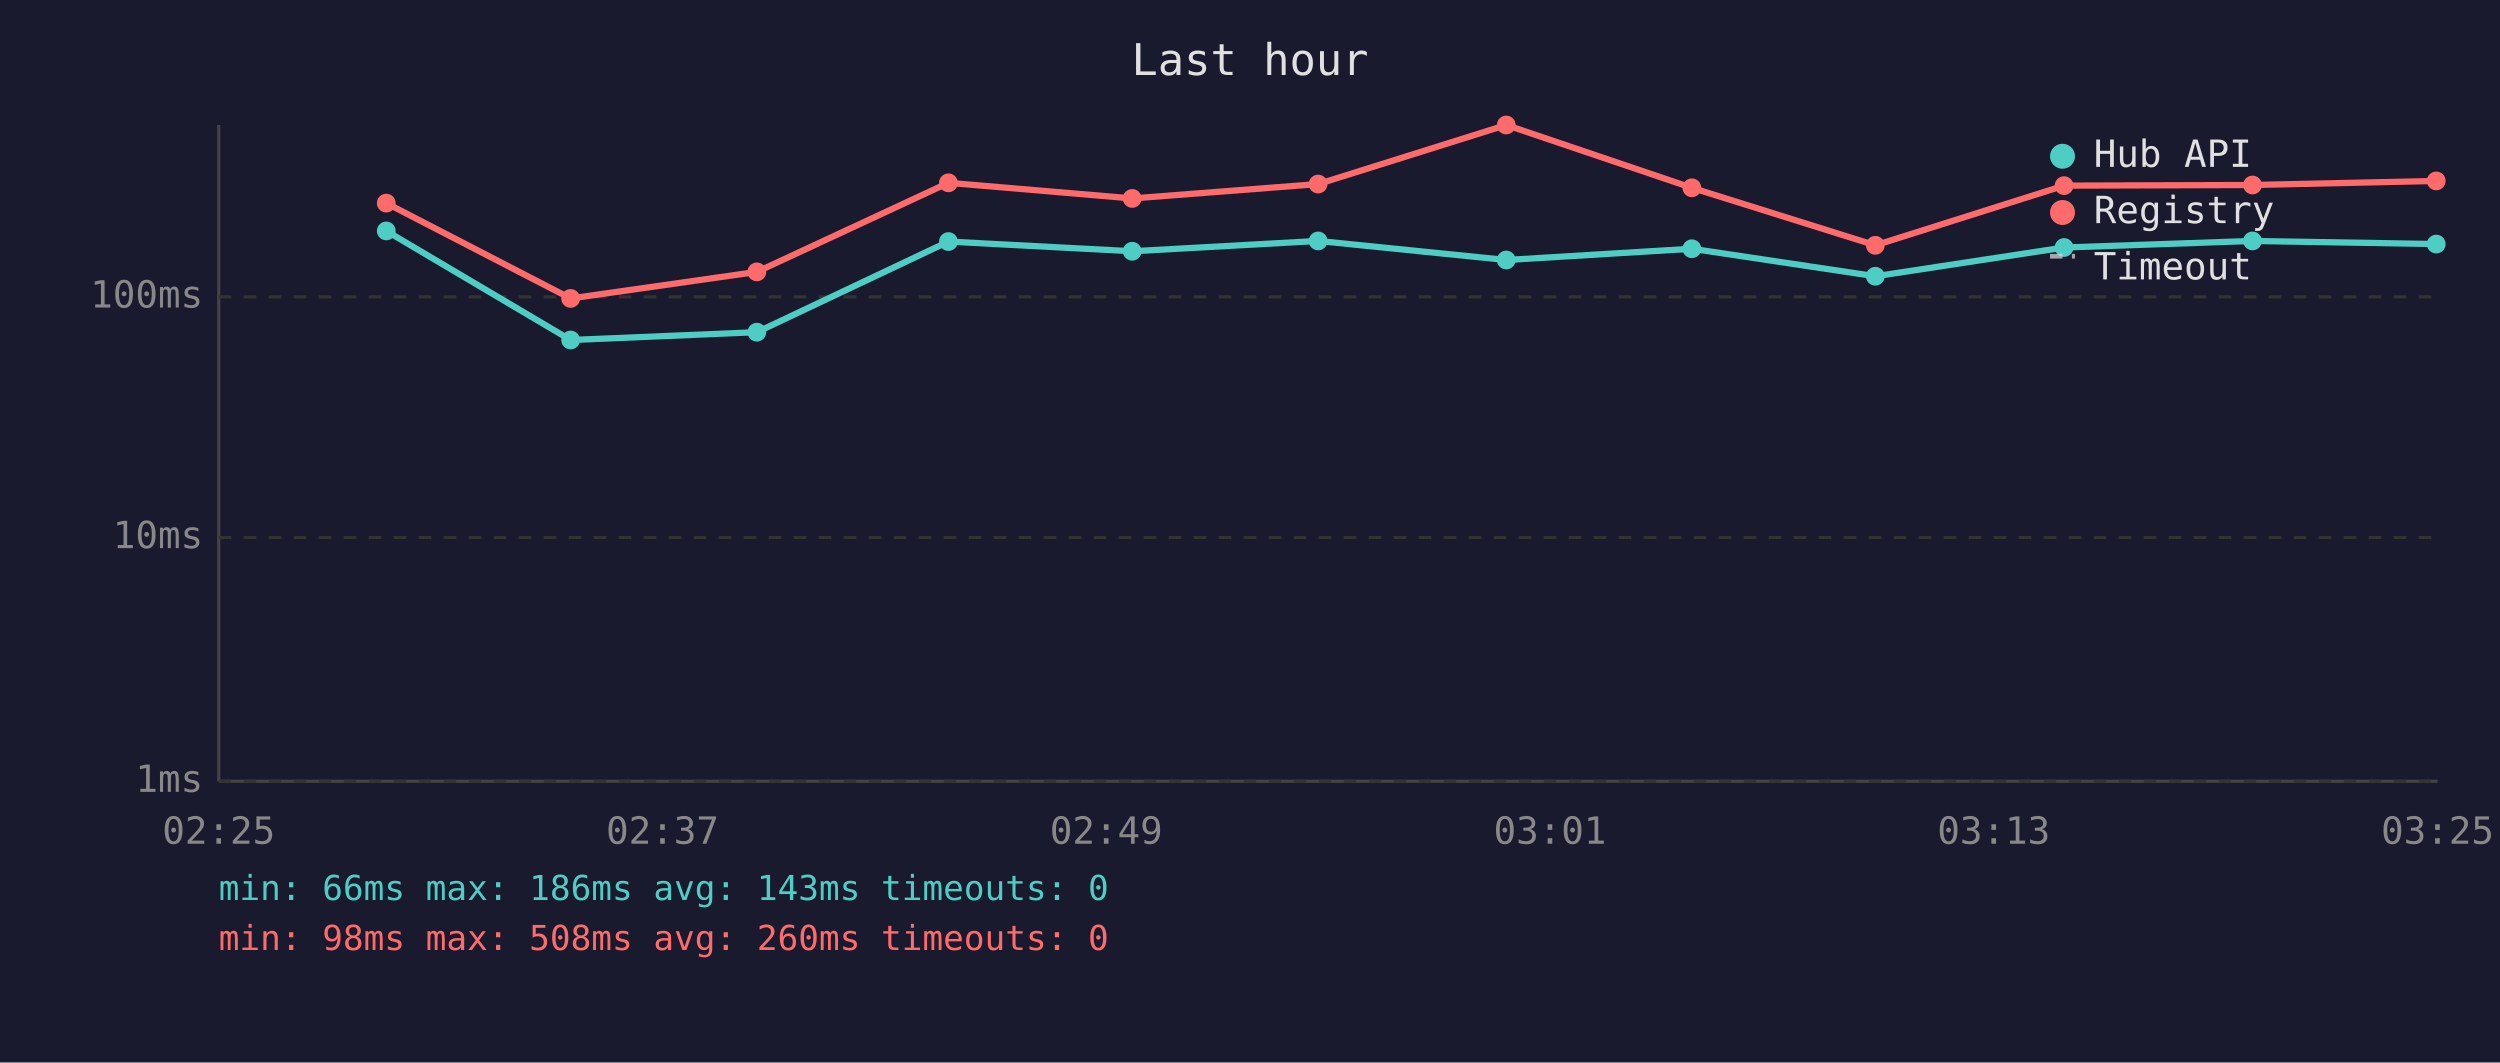
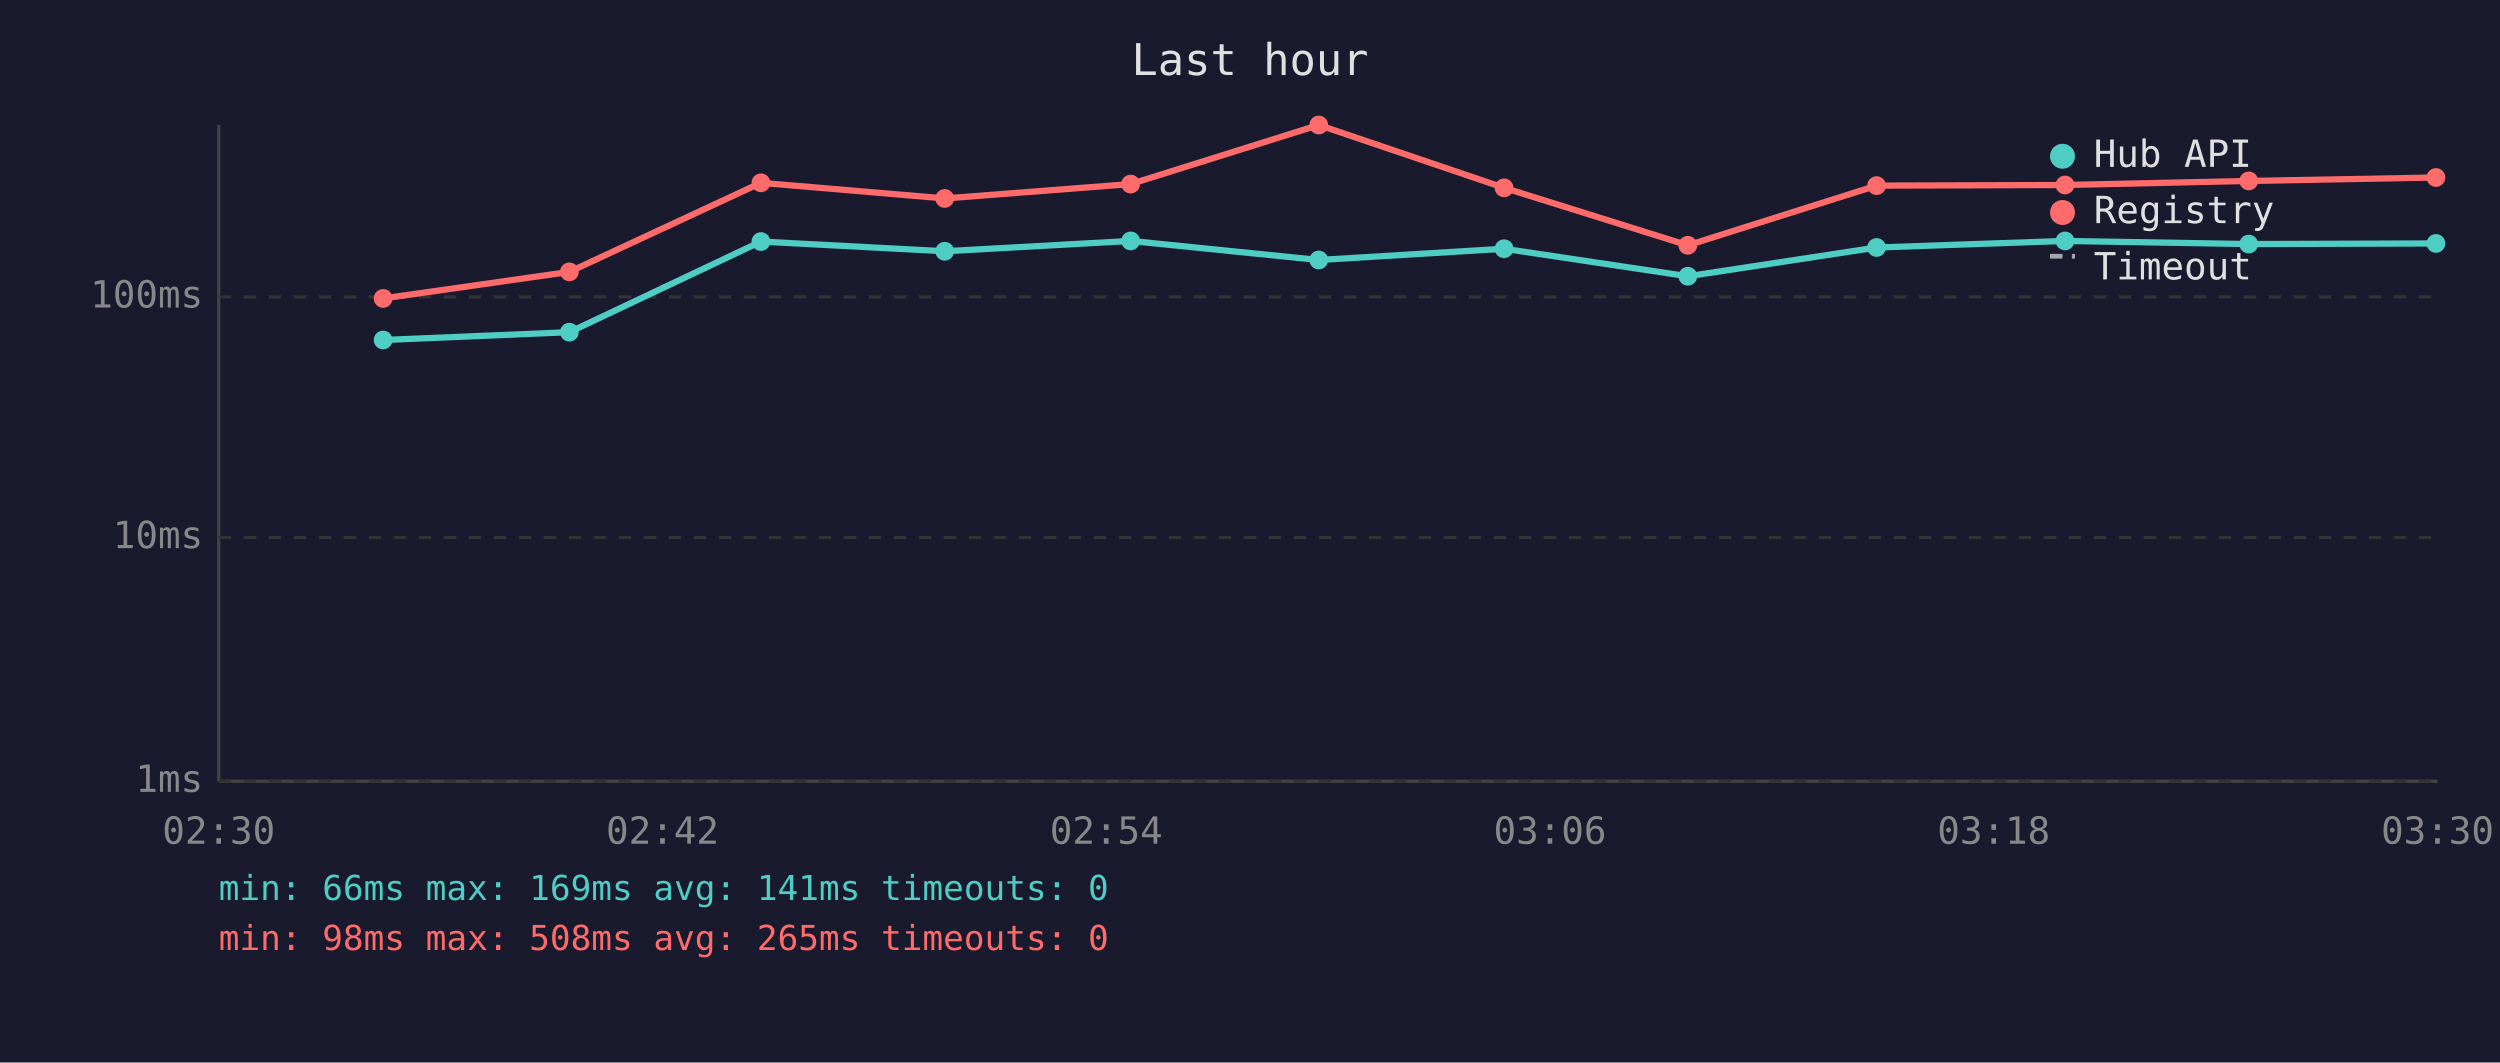
<svg xmlns="http://www.w3.org/2000/svg" viewBox="0 0 800 340" font-family="monospace" font-size="12">
  <rect width="800" height="340" fill="#1a1a2e" />
  <text x="400" y="24" fill="#e0e0e0" font-size="14" text-anchor="middle">Last hour</text>
  <line x1="70" y1="40" x2="70" y2="250" stroke="#444" stroke-width="1" />
  <line x1="70" y1="250" x2="780" y2="250" stroke="#444" stroke-width="1" />
  <line x1="70" y1="250" x2="780" y2="250" stroke="#333" stroke-width="1" stroke-dasharray="4" />
  <text x="65" y="250" fill="#888" text-anchor="end" dominant-baseline="middle">1ms</text>
  <line x1="70" y1="172" x2="780" y2="172" stroke="#333" stroke-width="1" stroke-dasharray="4" />
  <text x="65" y="172" fill="#888" text-anchor="end" dominant-baseline="middle">10ms</text>
  <line x1="70" y1="95" x2="780" y2="95" stroke="#333" stroke-width="1" stroke-dasharray="4" />
  <text x="65" y="95" fill="#888" text-anchor="end" dominant-baseline="middle">100ms</text>
-   <text x="70" y="270" fill="#888" text-anchor="middle">02:25</text>
-   <text x="212" y="270" fill="#888" text-anchor="middle">02:37</text>
-   <text x="354" y="270" fill="#888" text-anchor="middle">02:49</text>
-   <text x="496" y="270" fill="#888" text-anchor="middle">03:01</text>
-   <text x="638" y="270" fill="#888" text-anchor="middle">03:13</text>
-   <text x="780" y="270" fill="#888" text-anchor="middle">03:25</text>
-   <polyline points="123.6,73.9 182.6,108.8 242.2,106.3 303.5,77.3 362.3,80.4 421.8,77.1 482.0,83.2 541.4,79.6 600.1,88.4 660.5,79.2 720.8,77.1 779.6,78.1" fill="none" stroke="#4ecdc4" stroke-width="2" opacity="1" />
-   <circle cx="123.6" cy="73.9" r="3" fill="#4ecdc4" />
-   <circle cx="182.6" cy="108.8" r="3" fill="#4ecdc4" />
-   <circle cx="242.2" cy="106.3" r="3" fill="#4ecdc4" />
-   <circle cx="303.5" cy="77.3" r="3" fill="#4ecdc4" />
-   <circle cx="362.3" cy="80.4" r="3" fill="#4ecdc4" />
-   <circle cx="421.8" cy="77.1" r="3" fill="#4ecdc4" />
-   <circle cx="482.0" cy="83.2" r="3" fill="#4ecdc4" />
-   <circle cx="541.4" cy="79.6" r="3" fill="#4ecdc4" />
-   <circle cx="600.1" cy="88.4" r="3" fill="#4ecdc4" />
-   <circle cx="660.5" cy="79.2" r="3" fill="#4ecdc4" />
-   <circle cx="720.8" cy="77.1" r="3" fill="#4ecdc4" />
-   <circle cx="779.6" cy="78.1" r="3" fill="#4ecdc4" />
-   <polyline points="123.6,65.0 182.6,95.5 242.2,87.0 303.5,58.5 362.3,63.5 421.8,58.9 482.0,40.0 541.4,60.1 600.1,78.5 660.5,59.4 720.8,59.2 779.6,57.9" fill="none" stroke="#ff6b6b" stroke-width="2" opacity="1" />
-   <circle cx="123.6" cy="65.0" r="3" fill="#ff6b6b" />
-   <circle cx="182.6" cy="95.5" r="3" fill="#ff6b6b" />
-   <circle cx="242.2" cy="87.0" r="3" fill="#ff6b6b" />
-   <circle cx="303.5" cy="58.5" r="3" fill="#ff6b6b" />
-   <circle cx="362.3" cy="63.5" r="3" fill="#ff6b6b" />
-   <circle cx="421.8" cy="58.9" r="3" fill="#ff6b6b" />
-   <circle cx="482.0" cy="40.0" r="3" fill="#ff6b6b" />
-   <circle cx="541.4" cy="60.1" r="3" fill="#ff6b6b" />
-   <circle cx="600.1" cy="78.5" r="3" fill="#ff6b6b" />
-   <circle cx="660.5" cy="59.4" r="3" fill="#ff6b6b" />
-   <circle cx="720.8" cy="59.2" r="3" fill="#ff6b6b" />
-   <circle cx="779.6" cy="57.9" r="3" fill="#ff6b6b" />
+   <text x="70" y="270" fill="#888" text-anchor="middle">02:30</text>
+   <text x="212" y="270" fill="#888" text-anchor="middle">02:42</text>
+   <text x="354" y="270" fill="#888" text-anchor="middle">02:54</text>
+   <text x="496" y="270" fill="#888" text-anchor="middle">03:06</text>
+   <text x="638" y="270" fill="#888" text-anchor="middle">03:18</text>
+   <text x="780" y="270" fill="#888" text-anchor="middle">03:30</text>
+   <polyline points="122.6,108.8 182.2,106.3 243.5,77.3 302.3,80.4 361.8,77.1 422.0,83.2 481.3,79.6 540.1,88.4 600.5,79.2 660.8,77.1 719.6,78.1 779.5,77.9" fill="none" stroke="#4ecdc4" stroke-width="2" opacity="1" />
+   <circle cx="122.6" cy="108.8" r="3" fill="#4ecdc4" />
+   <circle cx="182.2" cy="106.3" r="3" fill="#4ecdc4" />
+   <circle cx="243.5" cy="77.3" r="3" fill="#4ecdc4" />
+   <circle cx="302.3" cy="80.4" r="3" fill="#4ecdc4" />
+   <circle cx="361.8" cy="77.1" r="3" fill="#4ecdc4" />
+   <circle cx="422.0" cy="83.2" r="3" fill="#4ecdc4" />
+   <circle cx="481.3" cy="79.6" r="3" fill="#4ecdc4" />
+   <circle cx="540.1" cy="88.4" r="3" fill="#4ecdc4" />
+   <circle cx="600.5" cy="79.2" r="3" fill="#4ecdc4" />
+   <circle cx="660.8" cy="77.1" r="3" fill="#4ecdc4" />
+   <circle cx="719.6" cy="78.1" r="3" fill="#4ecdc4" />
+   <circle cx="779.5" cy="77.9" r="3" fill="#4ecdc4" />
+   <polyline points="122.6,95.5 182.2,87.0 243.5,58.5 302.3,63.5 361.8,58.9 422.0,40.0 481.3,60.1 540.1,78.5 600.5,59.4 660.8,59.2 719.6,57.9 779.5,56.8" fill="none" stroke="#ff6b6b" stroke-width="2" opacity="1" />
+   <circle cx="122.6" cy="95.5" r="3" fill="#ff6b6b" />
+   <circle cx="182.2" cy="87.0" r="3" fill="#ff6b6b" />
+   <circle cx="243.5" cy="58.5" r="3" fill="#ff6b6b" />
+   <circle cx="302.3" cy="63.5" r="3" fill="#ff6b6b" />
+   <circle cx="361.8" cy="58.9" r="3" fill="#ff6b6b" />
+   <circle cx="422.0" cy="40.0" r="3" fill="#ff6b6b" />
+   <circle cx="481.3" cy="60.1" r="3" fill="#ff6b6b" />
+   <circle cx="540.1" cy="78.5" r="3" fill="#ff6b6b" />
+   <circle cx="600.5" cy="59.4" r="3" fill="#ff6b6b" />
+   <circle cx="660.8" cy="59.2" r="3" fill="#ff6b6b" />
+   <circle cx="719.6" cy="57.9" r="3" fill="#ff6b6b" />
+   <circle cx="779.5" cy="56.8" r="3" fill="#ff6b6b" />
  <circle cx="660" cy="50" r="4" fill="#4ecdc4" />
  <text x="670" y="50" fill="#e0e0e0" dominant-baseline="middle">Hub API</text>
  <circle cx="660" cy="68" r="4" fill="#ff6b6b" />
  <text x="670" y="68" fill="#e0e0e0" dominant-baseline="middle">Registry</text>
  <line x1="656" y1="82" x2="664" y2="82" stroke="#e0e0e0" stroke-width="1.5" stroke-dasharray="4,3" opacity="0.7" />
  <text x="670" y="86" fill="#e0e0e0" dominant-baseline="middle">Timeout</text>
-   <text x="70" y="288" fill="#4ecdc4" font-size="11">min: 66ms  max: 186ms  avg: 143ms  timeouts: 0</text>
-   <text x="70" y="304" fill="#ff6b6b" font-size="11">min: 98ms  max: 508ms  avg: 260ms  timeouts: 0</text>
+   <text x="70" y="288" fill="#4ecdc4" font-size="11">min: 66ms  max: 169ms  avg: 141ms  timeouts: 0</text>
+   <text x="70" y="304" fill="#ff6b6b" font-size="11">min: 98ms  max: 508ms  avg: 265ms  timeouts: 0</text>
</svg>
